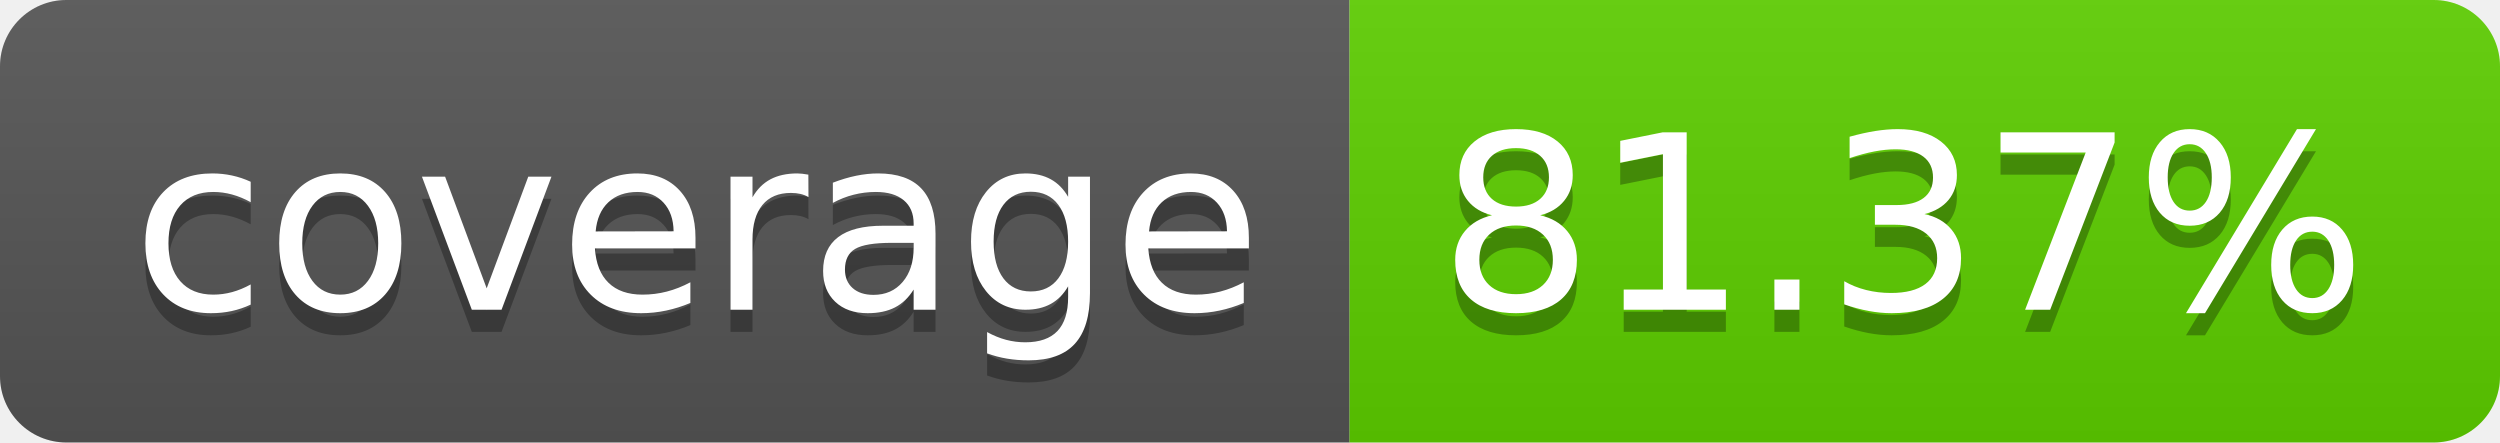
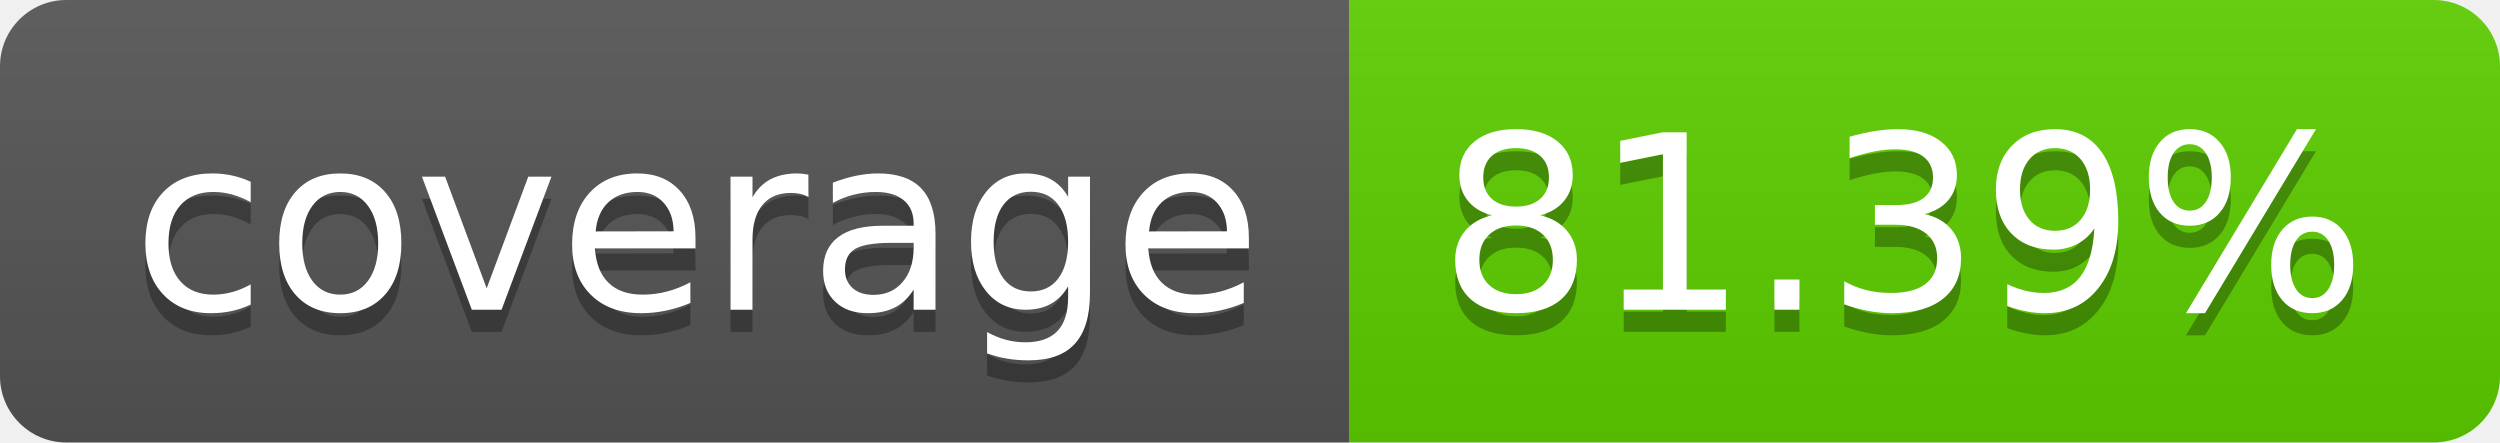
<svg xmlns="http://www.w3.org/2000/svg" width="113.0" height="20">
  <linearGradient id="smooth" x2="0" y2="100%">
    <stop offset="0" stop-color="#bbb" stop-opacity=".1" />
    <stop offset="1" stop-opacity=".1" />
  </linearGradient>
  <clipPath id="round">
    <rect width="113.0" height="20" rx="3" fill="#fff" />
  </clipPath>
  <g clip-path="url(#round)">
    <rect width="61.0" height="20" fill="#555" />
    <rect x="61.0" width="52.0" height="20" fill="#5ecf00" />
    <rect width="113.0" height="20" fill="url(#smooth)" />
  </g>
  <g fill="#fff" text-anchor="middle" font-family="DejaVu Sans,Verdana,Geneva,sans-serif" font-size="110">
    <text x="315.0" y="150" fill="#010101" fill-opacity=".3" transform="scale(0.1)" textLength="510.0" lengthAdjust="spacing">coverage</text>
    <text x="315.0" y="140" transform="scale(0.1)" textLength="510.0" lengthAdjust="spacing">coverage</text>
-     <text x="860.0" y="150" fill="#010101" fill-opacity=".3" transform="scale(0.1)" textLength="420.0" lengthAdjust="spacing">81.37%</text>
-     <text x="860.0" y="140" transform="scale(0.1)" textLength="420.0" lengthAdjust="spacing">81.37%</text>
+     <text x="860.0" y="150" fill="#010101" fill-opacity=".3" transform="scale(0.1)" textLength="420.0" lengthAdjust="spacing">81.39%</text>
+     <text x="860.0" y="140" transform="scale(0.1)" textLength="420.0" lengthAdjust="spacing">81.39%</text>
  </g>
</svg>
